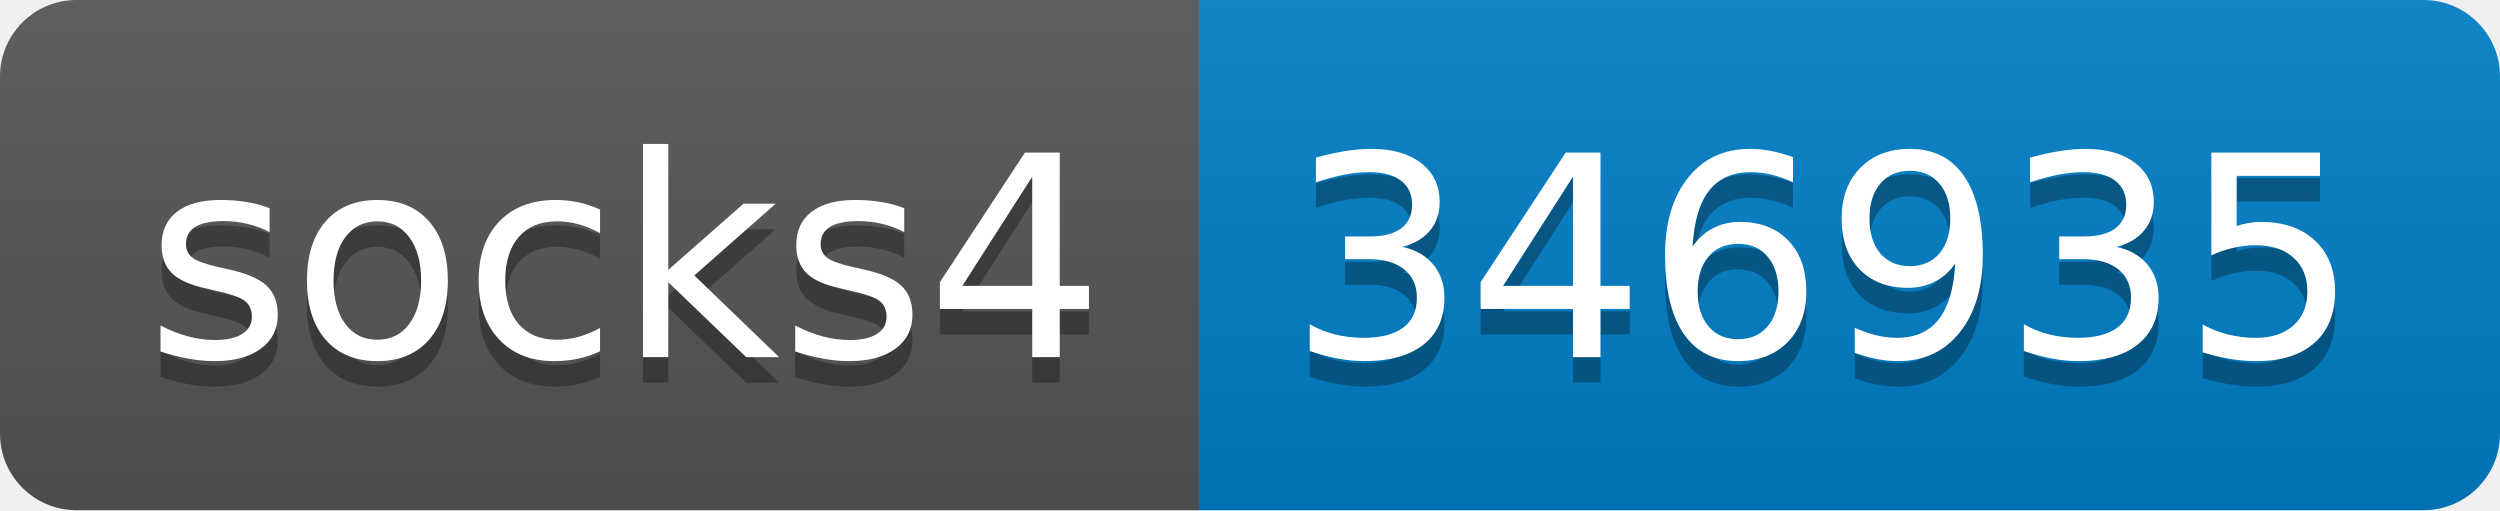
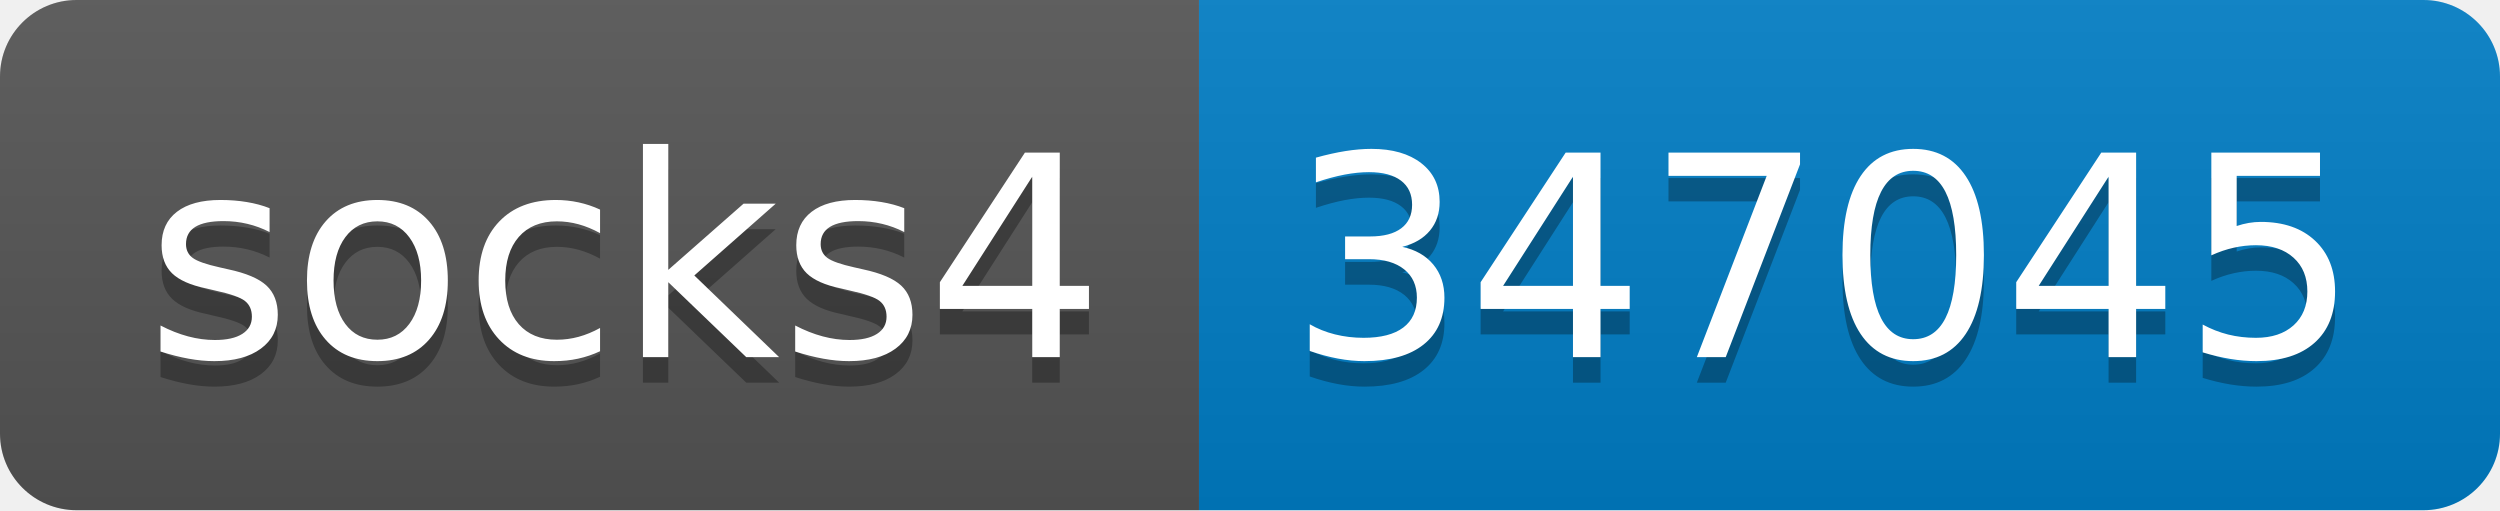
- <svg xmlns="http://www.w3.org/2000/svg" width="98" height="20" role="img" aria-label="socks4: 346935">
+ <svg xmlns="http://www.w3.org/2000/svg" width="98" height="20" role="img" aria-label="socks4: 347045">
  <linearGradient id="s" x2="0" y2="100%">
    <stop offset="0" stop-color="#bbb" stop-opacity=".1" />
    <stop offset="1" stop-opacity=".1" />
  </linearGradient>
  <clipPath id="r">
    <rect width="98" height="20" rx="3" fill="#fff" />
  </clipPath>
  <g clip-path="url(#r)">
    <rect width="47" height="20" fill="#555" />
    <rect x="47" width="51" height="20" fill="#007ec6" />
    <rect width="98" height="20" fill="url(#s)" />
  </g>
  <g fill="#fff" text-anchor="middle" font-family="Verdana,Geneva,DejaVu Sans,sans-serif" text-rendering="geometricPrecision" font-size="110">
    <text aria-hidden="true" x="245" y="150" fill="#010101" fill-opacity=".3" transform="scale(.1)" textLength="370">socks4</text>
    <text x="245" y="140" transform="scale(.1)" fill="#fff" textLength="370">socks4</text>
-     <text aria-hidden="true" x="715" y="150" fill="#010101" fill-opacity=".3" transform="scale(.1)" textLength="410">346935</text>
-     <text x="715" y="140" transform="scale(.1)" fill="#fff" textLength="410">346935</text>
+     <text aria-hidden="true" x="715" y="150" fill="#010101" fill-opacity=".3" transform="scale(.1)" textLength="410">347045</text>
+     <text x="715" y="140" transform="scale(.1)" fill="#fff" textLength="410">347045</text>
  </g>
</svg>
